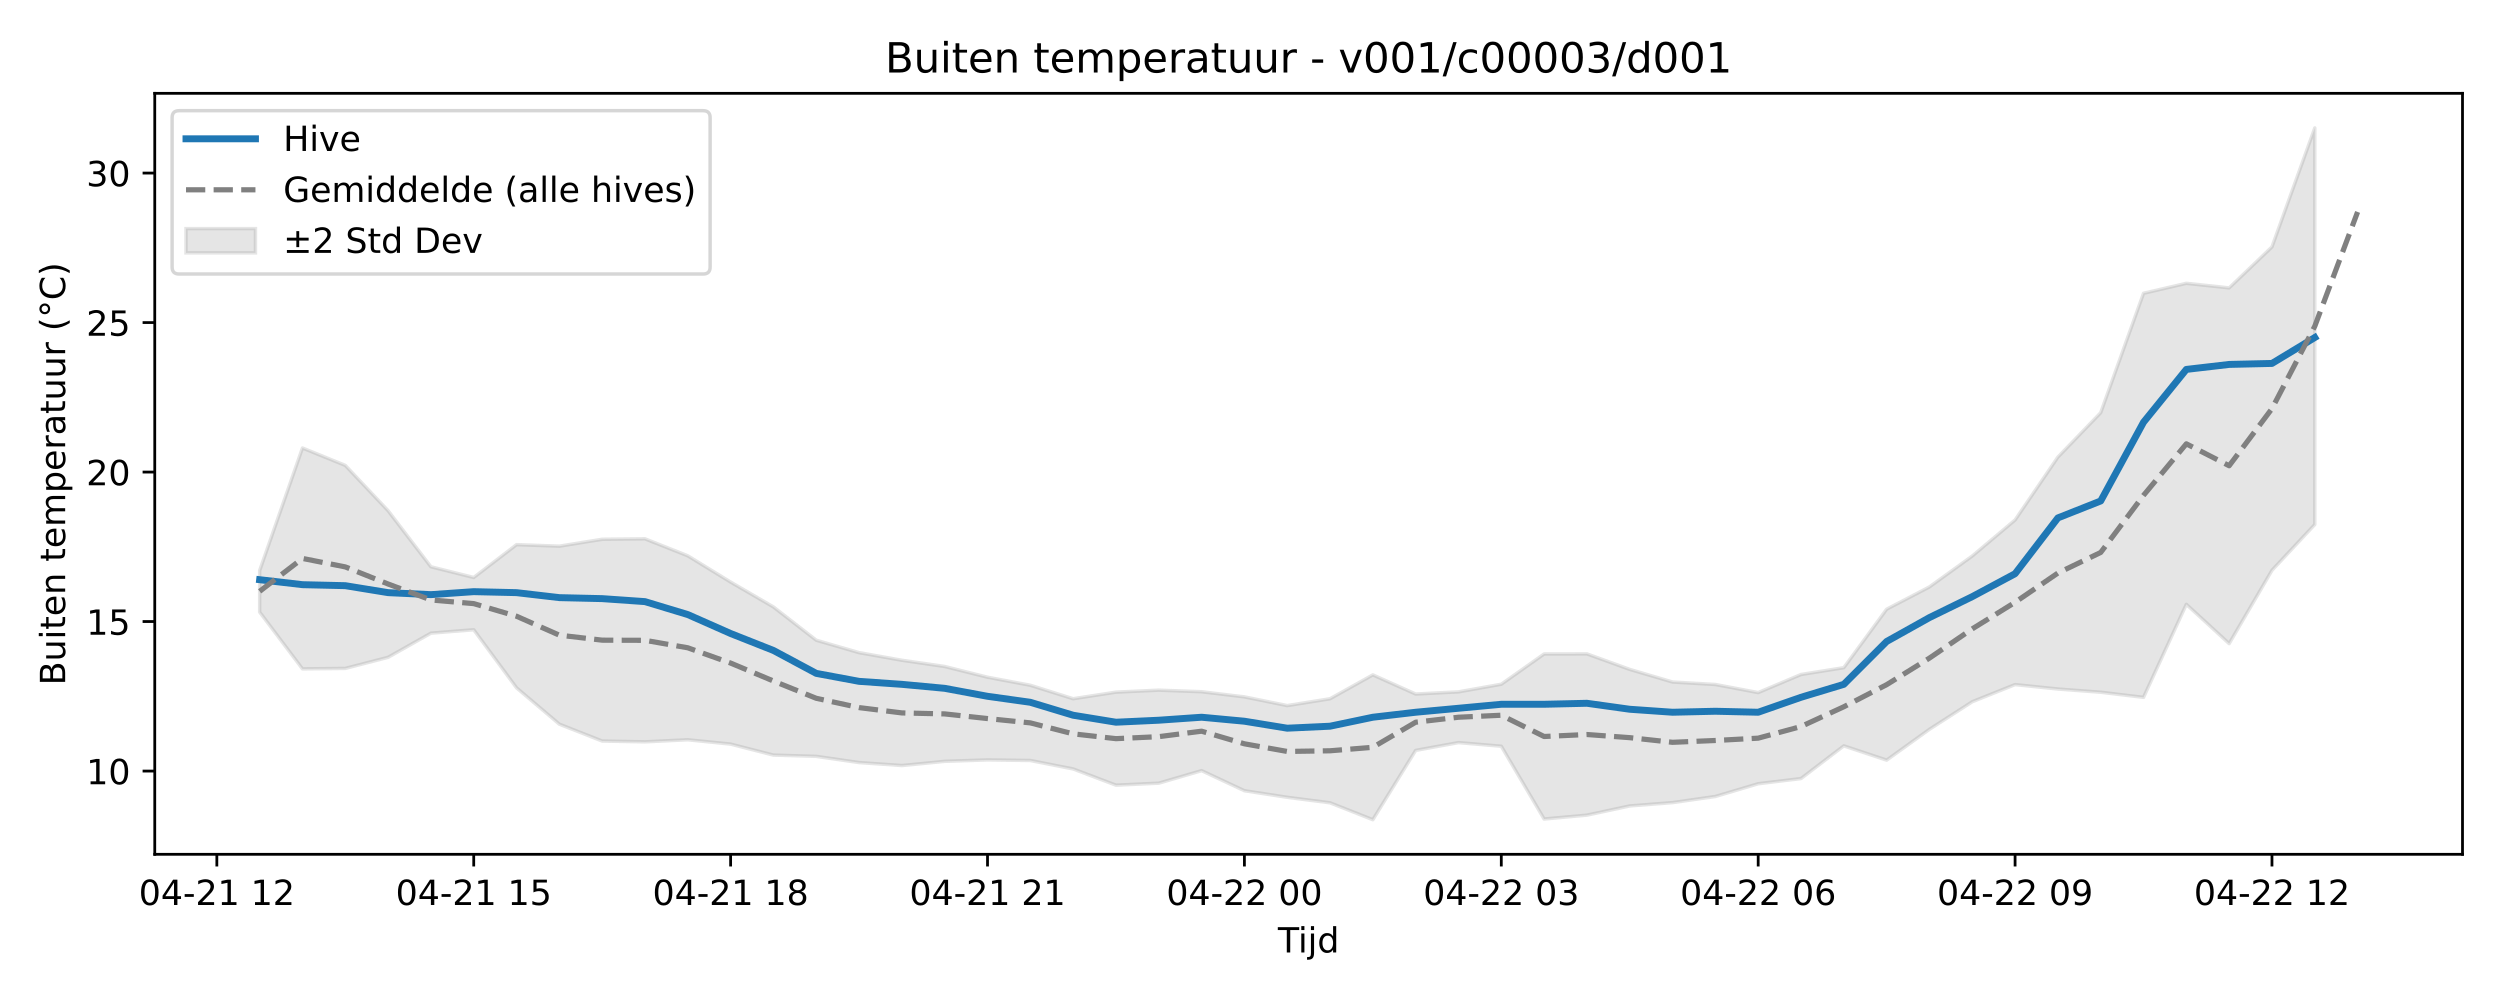
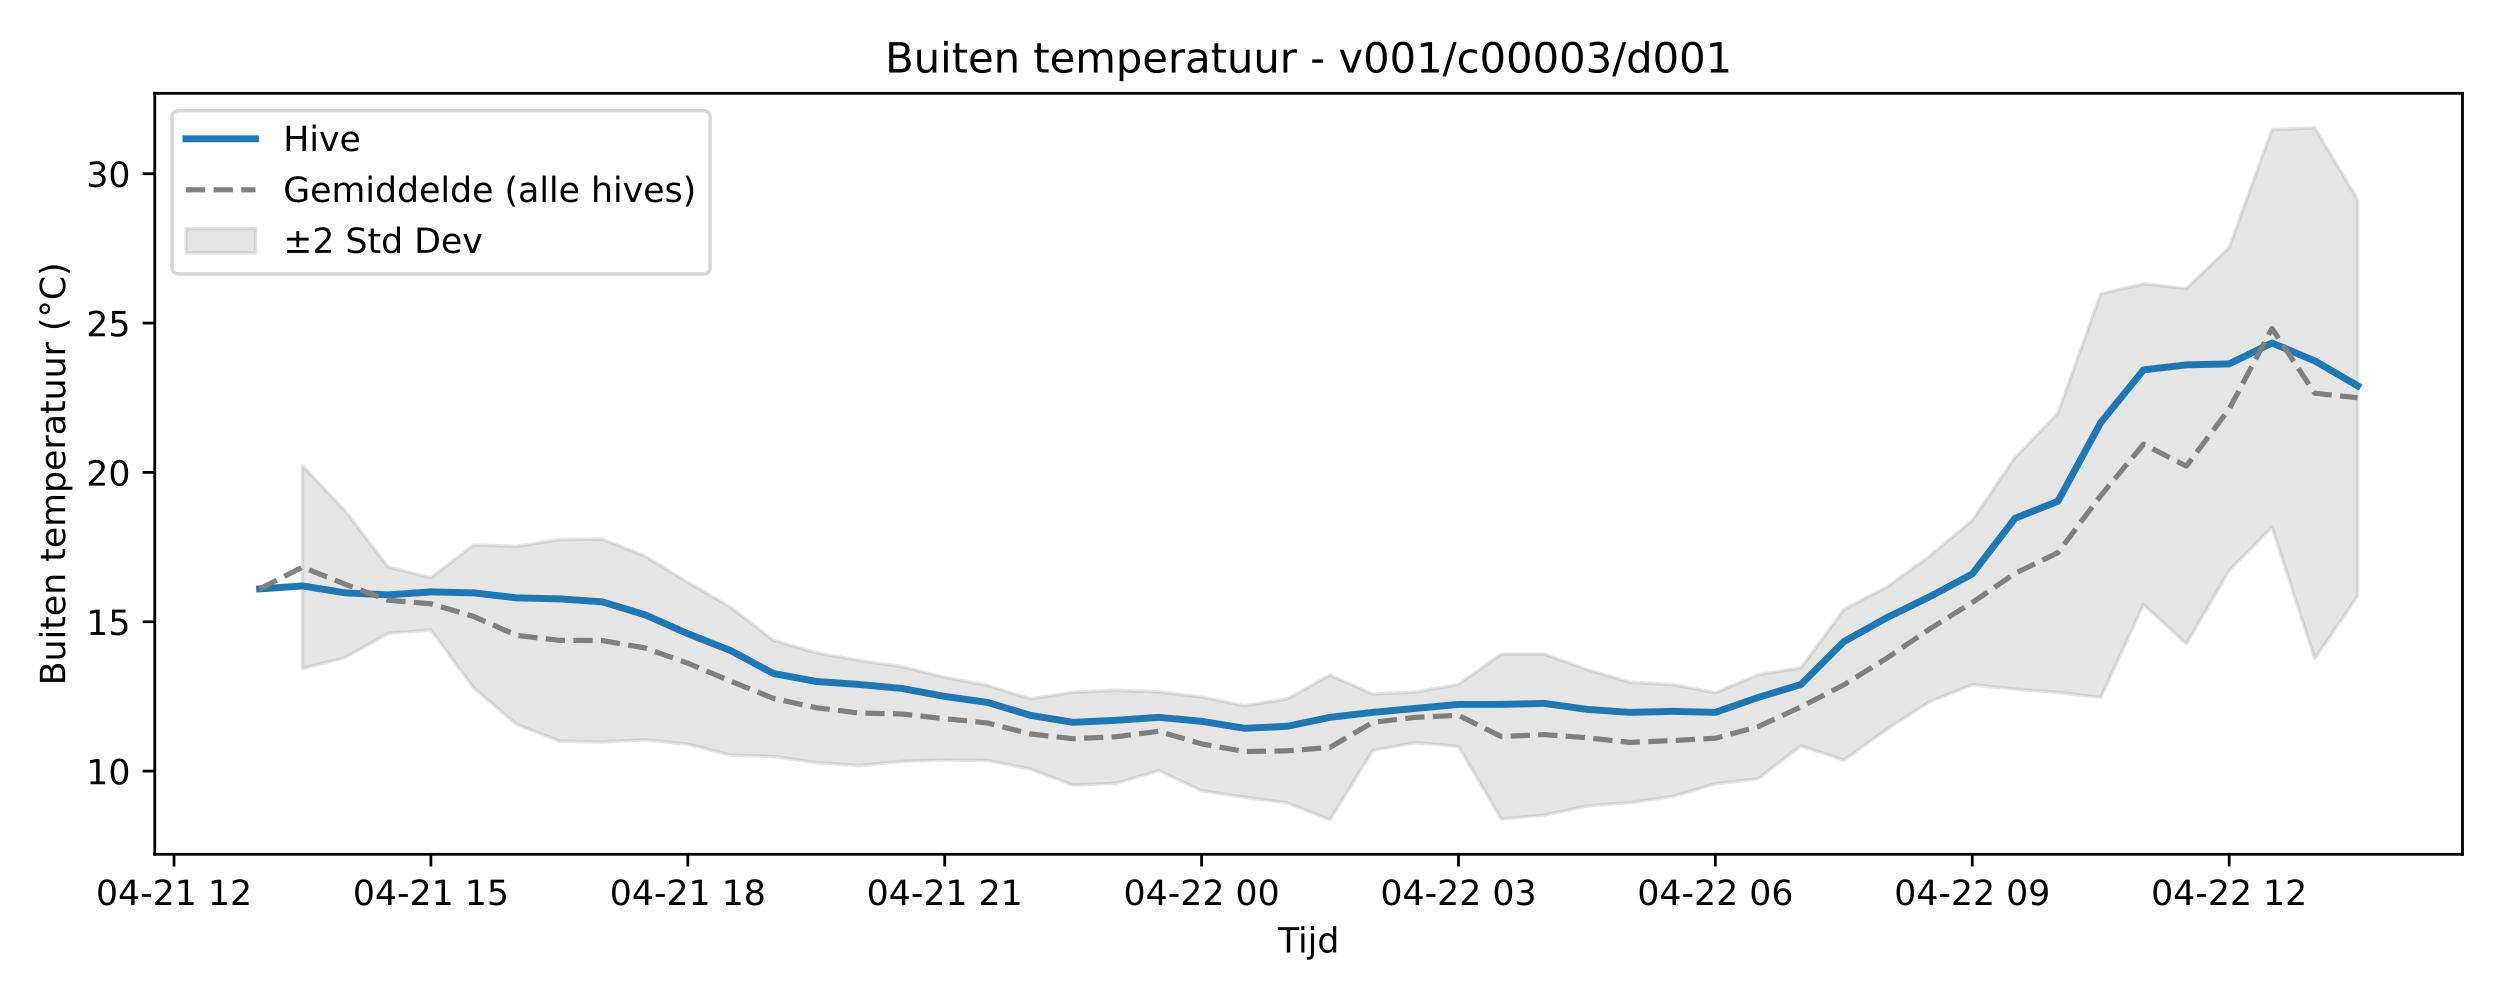
<svg xmlns="http://www.w3.org/2000/svg" xmlns:xlink="http://www.w3.org/1999/xlink" width="720pt" height="288pt" viewBox="0 0 720 288" version="1.1">
  <defs>
    <style type="text/css">*{stroke-linejoin: round; stroke-linecap: butt}</style>
  </defs>
  <g id="figure_1">
    <g id="patch_1">
      <path d="M 0 288  L 720 288  L 720 0  L 0 0  z " style="fill: #ffffff" />
    </g>
    <g id="axes_1">
      <g id="patch_2">
        <path d="M 44.57 246.04  L 709.2 246.04  L 709.2 26.88  L 44.57 26.88  z " style="fill: #ffffff" />
      </g>
      <g id="FillBetweenPolyCollection_1">
        <defs>
-           <path id="m3513bc5be8" d="M 74.78 -123.674  L 74.78 -111.724  L 87.111 -95.362  L 99.442 -95.493  L 111.773 -98.693  L 124.104 -105.651  L 136.434 -106.63  L 148.765 -89.902  L 161.096 -79.433  L 173.427 -74.576  L 185.758 -74.349  L 198.088 -74.944  L 210.419 -73.698  L 222.75 -70.531  L 235.081 -70.165  L 247.412 -68.383  L 259.742 -67.522  L 272.073 -68.733  L 284.404 -69.146  L 296.735 -68.975  L 309.066 -66.541  L 321.396 -61.871  L 333.727 -62.445  L 346.058 -66.054  L 358.389 -60.268  L 370.72 -58.376  L 383.05 -56.79  L 395.381 -51.922  L 407.712 -71.884  L 420.043 -74.131  L 432.374 -73.081  L 444.704 -52.12  L 457.035 -53.241  L 469.366 -55.891  L 481.697 -56.849  L 494.028 -58.612  L 506.358 -62.282  L 518.689 -63.774  L 531.02 -73.191  L 543.351 -69.08  L 555.682 -77.959  L 568.012 -85.902  L 580.343 -90.835  L 592.674 -89.56  L 605.005 -88.635  L 617.336 -87.161  L 629.666 -113.949  L 641.997 -102.64  L 654.328 -123.746  L 666.659 -136.938  L 666.659 -251.158  L 666.659 -251.158  L 654.328 -216.894  L 641.997 -205.088  L 629.666 -206.408  L 617.336 -203.537  L 605.005 -169.151  L 592.674 -156.362  L 580.343 -138.247  L 568.012 -127.872  L 555.682 -118.976  L 543.351 -112.547  L 531.02 -95.712  L 518.689 -93.743  L 506.358 -88.538  L 494.028 -90.868  L 481.697 -91.579  L 469.366 -95.217  L 457.035 -99.684  L 444.704 -99.657  L 432.374 -90.942  L 420.043 -88.744  L 407.712 -88.121  L 395.381 -93.636  L 383.05 -86.759  L 370.72 -84.79  L 358.389 -87.299  L 346.058 -88.785  L 333.727 -89.236  L 321.396 -88.662  L 309.066 -86.767  L 296.735 -90.647  L 284.404 -92.963  L 272.073 -96.056  L 259.742 -97.841  L 247.412 -100.041  L 235.081 -103.618  L 222.75 -113.202  L 210.419 -120.367  L 198.088 -127.923  L 185.758 -132.824  L 173.427 -132.693  L 161.096 -130.706  L 148.765 -131.144  L 136.434 -121.687  L 124.104 -124.771  L 111.773 -140.914  L 99.442 -153.969  L 87.111 -158.979  L 74.78 -123.674  z " style="stroke: #808080; stroke-opacity: 0.2" />
+           <path id="mc166142b3b" d="M 87.111 -153.865  L 87.111 -95.449  L 99.442 -98.646  L 111.773 -105.596  L 124.104 -106.574  L 136.434 -89.864  L 148.765 -79.405  L 161.096 -74.553  L 173.427 -74.326  L 185.758 -74.921  L 198.088 -73.676  L 210.419 -70.512  L 222.75 -70.146  L 235.081 -68.366  L 247.412 -67.506  L 259.742 -68.716  L 272.073 -69.129  L 284.404 -68.957  L 296.735 -66.526  L 309.066 -61.861  L 321.396 -62.435  L 333.727 -66.039  L 346.058 -60.259  L 358.389 -58.369  L 370.72 -56.785  L 383.05 -51.922  L 395.381 -71.864  L 407.712 -74.108  L 420.043 -73.06  L 432.374 -52.12  L 444.704 -53.24  L 457.035 -55.887  L 469.366 -56.844  L 481.697 -58.605  L 494.028 -62.271  L 506.358 -63.762  L 518.689 -73.17  L 531.02 -69.063  L 543.351 -77.933  L 555.682 -85.868  L 568.012 -90.796  L 580.343 -89.522  L 592.674 -88.597  L 605.005 -87.126  L 617.336 -113.886  L 629.666 -102.588  L 641.997 -123.673  L 654.328 -136.186  L 666.659 -98.321  L 678.99 -116.364  L 678.99 -230.535  L 678.99 -230.535  L 666.659 -251.158  L 654.328 -250.664  L 641.997 -216.726  L 629.666 -204.932  L 617.336 -206.251  L 605.005 -203.382  L 592.674 -169.031  L 580.343 -156.255  L 568.012 -138.159  L 555.682 -127.795  L 543.351 -118.908  L 531.02 -112.485  L 518.689 -95.667  L 506.358 -93.7  L 494.028 -88.501  L 481.697 -90.829  L 469.366 -91.539  L 457.035 -95.172  L 444.704 -99.635  L 432.374 -99.608  L 420.043 -90.902  L 407.712 -88.707  L 395.381 -88.084  L 383.05 -93.594  L 370.72 -86.723  L 358.389 -84.757  L 346.058 -87.263  L 333.727 -88.747  L 321.396 -89.198  L 309.066 -88.624  L 296.735 -86.731  L 284.404 -90.608  L 272.073 -92.922  L 259.742 -96.011  L 247.412 -97.794  L 235.081 -99.992  L 222.75 -103.565  L 210.419 -113.139  L 198.088 -120.298  L 185.758 -127.846  L 173.427 -132.742  L 161.096 -132.61  L 148.765 -130.625  L 136.434 -131.063  L 124.104 -121.616  L 111.773 -124.697  L 99.442 -140.823  L 87.111 -153.865  z " style="stroke: #808080; stroke-opacity: 0.2" />
        </defs>
-         <g clip-path="url(#p25d40f81e2)">
-           <use xlink:href="#m3513bc5be8" x="0" y="288" style="fill: #808080; fill-opacity: 0.2; stroke: #808080; stroke-opacity: 0.2" />
+         <g clip-path="url(#pdbf63965cf)">
+           <use xlink:href="#mc166142b3b" x="0" y="288" style="fill: #808080; fill-opacity: 0.2; stroke: #808080; stroke-opacity: 0.2" />
        </g>
      </g>
      <g id="matplotlib.axis_1">
        <g id="xtick_1">
          <g id="line2d_1">
            <defs>
-               <path id="mfbfd42d6e1" d="M 0 0  L 0 3.5  " style="stroke: #000000; stroke-width: 0.8" />
-             </defs>
-             <g>
-               <use xlink:href="#mfbfd42d6e1" x="62.45" y="246.04" style="stroke: #000000; stroke-width: 0.8" />
+               <path id="m41554e367f" d="M 0 0  L 0 3.5  " style="stroke: #000000; stroke-width: 0.8" />
+             </defs>
+             <g>
+               <use xlink:href="#m41554e367f" x="50.119" y="246.04" style="stroke: #000000; stroke-width: 0.8" />
            </g>
          </g>
          <g id="text_1">
-             <g transform="translate(39.96919 260.6384) scale(0.1 -0.1)">
+             <g transform="translate(27.63839 260.6384) scale(0.1 -0.1)">
              <defs>
                <path id="DejaVuSans-30" d="M 2034 4250  Q 1547 4250 1301 3770  Q 1056 3291 1056 2328  Q 1056 1369 1301 889  Q 1547 409 2034 409  Q 2525 409 2770 889  Q 3016 1369 3016 2328  Q 3016 3291 2770 3770  Q 2525 4250 2034 4250  z M 2034 4750  Q 2819 4750 3233 4129  Q 3647 3509 3647 2328  Q 3647 1150 3233 529  Q 2819 -91 2034 -91  Q 1250 -91 836 529  Q 422 1150 422 2328  Q 422 3509 836 4129  Q 1250 4750 2034 4750  z " transform="scale(0.015625)" />
                <path id="DejaVuSans-34" d="M 2419 4116  L 825 1625  L 2419 1625  L 2419 4116  z M 2253 4666  L 3047 4666  L 3047 1625  L 3713 1625  L 3713 1100  L 3047 1100  L 3047 0  L 2419 0  L 2419 1100  L 313 1100  L 313 1709  L 2253 4666  z " transform="scale(0.015625)" />
                <path id="DejaVuSans-2d" d="M 313 2009  L 1997 2009  L 1997 1497  L 313 1497  L 313 2009  z " transform="scale(0.015625)" />
                <path id="DejaVuSans-32" d="M 1228 531  L 3431 531  L 3431 0  L 469 0  L 469 531  Q 828 903 1448 1529  Q 2069 2156 2228 2338  Q 2531 2678 2651 2914  Q 2772 3150 2772 3378  Q 2772 3750 2511 3984  Q 2250 4219 1831 4219  Q 1534 4219 1204 4116  Q 875 4013 500 3803  L 500 4441  Q 881 4594 1212 4672  Q 1544 4750 1819 4750  Q 2544 4750 2975 4387  Q 3406 4025 3406 3419  Q 3406 3131 3298 2873  Q 3191 2616 2906 2266  Q 2828 2175 2409 1742  Q 1991 1309 1228 531  z " transform="scale(0.015625)" />
                <path id="DejaVuSans-31" d="M 794 531  L 1825 531  L 1825 4091  L 703 3866  L 703 4441  L 1819 4666  L 2450 4666  L 2450 531  L 3481 531  L 3481 0  L 794 0  L 794 531  z " transform="scale(0.015625)" />
                <path id="DejaVuSans-20" transform="scale(0.015625)" />
              </defs>
              <use xlink:href="#DejaVuSans-30" />
              <use xlink:href="#DejaVuSans-34" transform="translate(63.62305 0)" />
              <use xlink:href="#DejaVuSans-2d" transform="translate(127.2461 0)" />
              <use xlink:href="#DejaVuSans-32" transform="translate(163.3301 0)" />
              <use xlink:href="#DejaVuSans-31" transform="translate(226.9531 0)" />
              <use xlink:href="#DejaVuSans-20" transform="translate(290.5762 0)" />
              <use xlink:href="#DejaVuSans-31" transform="translate(322.3633 0)" />
              <use xlink:href="#DejaVuSans-32" transform="translate(385.9863 0)" />
            </g>
          </g>
        </g>
        <g id="xtick_2">
          <g id="line2d_2">
            <g>
-               <use xlink:href="#mfbfd42d6e1" x="136.434" y="246.04" style="stroke: #000000; stroke-width: 0.8" />
+               <use xlink:href="#m41554e367f" x="124.104" y="246.04" style="stroke: #000000; stroke-width: 0.8" />
            </g>
          </g>
          <g id="text_2">
-             <g transform="translate(113.954 260.6384) scale(0.1 -0.1)">
+             <g transform="translate(101.6232 260.6384) scale(0.1 -0.1)">
              <defs>
                <path id="DejaVuSans-35" d="M 691 4666  L 3169 4666  L 3169 4134  L 1269 4134  L 1269 2991  Q 1406 3038 1543 3061  Q 1681 3084 1819 3084  Q 2600 3084 3056 2656  Q 3513 2228 3513 1497  Q 3513 744 3044 326  Q 2575 -91 1722 -91  Q 1428 -91 1123 -41  Q 819 9 494 109  L 494 744  Q 775 591 1075 516  Q 1375 441 1709 441  Q 2250 441 2565 725  Q 2881 1009 2881 1497  Q 2881 1984 2565 2268  Q 2250 2553 1709 2553  Q 1456 2553 1204 2497  Q 953 2441 691 2322  L 691 4666  z " transform="scale(0.015625)" />
              </defs>
              <use xlink:href="#DejaVuSans-30" />
              <use xlink:href="#DejaVuSans-34" transform="translate(63.62305 0)" />
              <use xlink:href="#DejaVuSans-2d" transform="translate(127.2461 0)" />
              <use xlink:href="#DejaVuSans-32" transform="translate(163.3301 0)" />
              <use xlink:href="#DejaVuSans-31" transform="translate(226.9531 0)" />
              <use xlink:href="#DejaVuSans-20" transform="translate(290.5762 0)" />
              <use xlink:href="#DejaVuSans-31" transform="translate(322.3633 0)" />
              <use xlink:href="#DejaVuSans-35" transform="translate(385.9863 0)" />
            </g>
          </g>
        </g>
        <g id="xtick_3">
          <g id="line2d_3">
            <g>
-               <use xlink:href="#mfbfd42d6e1" x="210.419" y="246.04" style="stroke: #000000; stroke-width: 0.8" />
+               <use xlink:href="#m41554e367f" x="198.088" y="246.04" style="stroke: #000000; stroke-width: 0.8" />
            </g>
          </g>
          <g id="text_3">
-             <g transform="translate(187.9388 260.6384) scale(0.1 -0.1)">
+             <g transform="translate(175.608 260.6384) scale(0.1 -0.1)">
              <defs>
                <path id="DejaVuSans-38" d="M 2034 2216  Q 1584 2216 1326 1975  Q 1069 1734 1069 1313  Q 1069 891 1326 650  Q 1584 409 2034 409  Q 2484 409 2743 651  Q 3003 894 3003 1313  Q 3003 1734 2745 1975  Q 2488 2216 2034 2216  z M 1403 2484  Q 997 2584 770 2862  Q 544 3141 544 3541  Q 544 4100 942 4425  Q 1341 4750 2034 4750  Q 2731 4750 3128 4425  Q 3525 4100 3525 3541  Q 3525 3141 3298 2862  Q 3072 2584 2669 2484  Q 3125 2378 3379 2068  Q 3634 1759 3634 1313  Q 3634 634 3220 271  Q 2806 -91 2034 -91  Q 1263 -91 848 271  Q 434 634 434 1313  Q 434 1759 690 2068  Q 947 2378 1403 2484  z M 1172 3481  Q 1172 3119 1398 2916  Q 1625 2713 2034 2713  Q 2441 2713 2670 2916  Q 2900 3119 2900 3481  Q 2900 3844 2670 4047  Q 2441 4250 2034 4250  Q 1625 4250 1398 4047  Q 1172 3844 1172 3481  z " transform="scale(0.015625)" />
              </defs>
              <use xlink:href="#DejaVuSans-30" />
              <use xlink:href="#DejaVuSans-34" transform="translate(63.62305 0)" />
              <use xlink:href="#DejaVuSans-2d" transform="translate(127.2461 0)" />
              <use xlink:href="#DejaVuSans-32" transform="translate(163.3301 0)" />
              <use xlink:href="#DejaVuSans-31" transform="translate(226.9531 0)" />
              <use xlink:href="#DejaVuSans-20" transform="translate(290.5762 0)" />
              <use xlink:href="#DejaVuSans-31" transform="translate(322.3633 0)" />
              <use xlink:href="#DejaVuSans-38" transform="translate(385.9863 0)" />
            </g>
          </g>
        </g>
        <g id="xtick_4">
          <g id="line2d_4">
            <g>
-               <use xlink:href="#mfbfd42d6e1" x="284.404" y="246.04" style="stroke: #000000; stroke-width: 0.8" />
+               <use xlink:href="#m41554e367f" x="272.073" y="246.04" style="stroke: #000000; stroke-width: 0.8" />
            </g>
          </g>
          <g id="text_4">
-             <g transform="translate(261.9235 260.6384) scale(0.1 -0.1)">
+             <g transform="translate(249.5927 260.6384) scale(0.1 -0.1)">
              <use xlink:href="#DejaVuSans-30" />
              <use xlink:href="#DejaVuSans-34" transform="translate(63.62305 0)" />
              <use xlink:href="#DejaVuSans-2d" transform="translate(127.2461 0)" />
              <use xlink:href="#DejaVuSans-32" transform="translate(163.3301 0)" />
              <use xlink:href="#DejaVuSans-31" transform="translate(226.9531 0)" />
              <use xlink:href="#DejaVuSans-20" transform="translate(290.5762 0)" />
              <use xlink:href="#DejaVuSans-32" transform="translate(322.3633 0)" />
              <use xlink:href="#DejaVuSans-31" transform="translate(385.9863 0)" />
            </g>
          </g>
        </g>
        <g id="xtick_5">
          <g id="line2d_5">
            <g>
-               <use xlink:href="#mfbfd42d6e1" x="358.389" y="246.04" style="stroke: #000000; stroke-width: 0.8" />
+               <use xlink:href="#m41554e367f" x="346.058" y="246.04" style="stroke: #000000; stroke-width: 0.8" />
            </g>
          </g>
          <g id="text_5">
-             <g transform="translate(335.9083 260.6384) scale(0.1 -0.1)">
+             <g transform="translate(323.5775 260.6384) scale(0.1 -0.1)">
              <use xlink:href="#DejaVuSans-30" />
              <use xlink:href="#DejaVuSans-34" transform="translate(63.62305 0)" />
              <use xlink:href="#DejaVuSans-2d" transform="translate(127.2461 0)" />
              <use xlink:href="#DejaVuSans-32" transform="translate(163.3301 0)" />
              <use xlink:href="#DejaVuSans-32" transform="translate(226.9531 0)" />
              <use xlink:href="#DejaVuSans-20" transform="translate(290.5762 0)" />
              <use xlink:href="#DejaVuSans-30" transform="translate(322.3633 0)" />
              <use xlink:href="#DejaVuSans-30" transform="translate(385.9863 0)" />
            </g>
          </g>
        </g>
        <g id="xtick_6">
          <g id="line2d_6">
            <g>
-               <use xlink:href="#mfbfd42d6e1" x="432.374" y="246.04" style="stroke: #000000; stroke-width: 0.8" />
+               <use xlink:href="#m41554e367f" x="420.043" y="246.04" style="stroke: #000000; stroke-width: 0.8" />
            </g>
          </g>
          <g id="text_6">
-             <g transform="translate(409.8931 260.6384) scale(0.1 -0.1)">
+             <g transform="translate(397.5623 260.6384) scale(0.1 -0.1)">
              <defs>
                <path id="DejaVuSans-33" d="M 2597 2516  Q 3050 2419 3304 2112  Q 3559 1806 3559 1356  Q 3559 666 3084 287  Q 2609 -91 1734 -91  Q 1441 -91 1130 -33  Q 819 25 488 141  L 488 750  Q 750 597 1062 519  Q 1375 441 1716 441  Q 2309 441 2620 675  Q 2931 909 2931 1356  Q 2931 1769 2642 2001  Q 2353 2234 1838 2234  L 1294 2234  L 1294 2753  L 1863 2753  Q 2328 2753 2575 2939  Q 2822 3125 2822 3475  Q 2822 3834 2567 4026  Q 2313 4219 1838 4219  Q 1578 4219 1281 4162  Q 984 4106 628 3988  L 628 4550  Q 988 4650 1302 4700  Q 1616 4750 1894 4750  Q 2613 4750 3031 4423  Q 3450 4097 3450 3541  Q 3450 3153 3228 2886  Q 3006 2619 2597 2516  z " transform="scale(0.015625)" />
              </defs>
              <use xlink:href="#DejaVuSans-30" />
              <use xlink:href="#DejaVuSans-34" transform="translate(63.62305 0)" />
              <use xlink:href="#DejaVuSans-2d" transform="translate(127.2461 0)" />
              <use xlink:href="#DejaVuSans-32" transform="translate(163.3301 0)" />
              <use xlink:href="#DejaVuSans-32" transform="translate(226.9531 0)" />
              <use xlink:href="#DejaVuSans-20" transform="translate(290.5762 0)" />
              <use xlink:href="#DejaVuSans-30" transform="translate(322.3633 0)" />
              <use xlink:href="#DejaVuSans-33" transform="translate(385.9863 0)" />
            </g>
          </g>
        </g>
        <g id="xtick_7">
          <g id="line2d_7">
            <g>
-               <use xlink:href="#mfbfd42d6e1" x="506.358" y="246.04" style="stroke: #000000; stroke-width: 0.8" />
+               <use xlink:href="#m41554e367f" x="494.028" y="246.04" style="stroke: #000000; stroke-width: 0.8" />
            </g>
          </g>
          <g id="text_7">
-             <g transform="translate(483.8779 260.6384) scale(0.1 -0.1)">
+             <g transform="translate(471.5471 260.6384) scale(0.1 -0.1)">
              <defs>
                <path id="DejaVuSans-36" d="M 2113 2584  Q 1688 2584 1439 2293  Q 1191 2003 1191 1497  Q 1191 994 1439 701  Q 1688 409 2113 409  Q 2538 409 2786 701  Q 3034 994 3034 1497  Q 3034 2003 2786 2293  Q 2538 2584 2113 2584  z M 3366 4563  L 3366 3988  Q 3128 4100 2886 4159  Q 2644 4219 2406 4219  Q 1781 4219 1451 3797  Q 1122 3375 1075 2522  Q 1259 2794 1537 2939  Q 1816 3084 2150 3084  Q 2853 3084 3261 2657  Q 3669 2231 3669 1497  Q 3669 778 3244 343  Q 2819 -91 2113 -91  Q 1303 -91 875 529  Q 447 1150 447 2328  Q 447 3434 972 4092  Q 1497 4750 2381 4750  Q 2619 4750 2861 4703  Q 3103 4656 3366 4563  z " transform="scale(0.015625)" />
              </defs>
              <use xlink:href="#DejaVuSans-30" />
              <use xlink:href="#DejaVuSans-34" transform="translate(63.62305 0)" />
              <use xlink:href="#DejaVuSans-2d" transform="translate(127.2461 0)" />
              <use xlink:href="#DejaVuSans-32" transform="translate(163.3301 0)" />
              <use xlink:href="#DejaVuSans-32" transform="translate(226.9531 0)" />
              <use xlink:href="#DejaVuSans-20" transform="translate(290.5762 0)" />
              <use xlink:href="#DejaVuSans-30" transform="translate(322.3633 0)" />
              <use xlink:href="#DejaVuSans-36" transform="translate(385.9863 0)" />
            </g>
          </g>
        </g>
        <g id="xtick_8">
          <g id="line2d_8">
            <g>
-               <use xlink:href="#mfbfd42d6e1" x="580.343" y="246.04" style="stroke: #000000; stroke-width: 0.8" />
+               <use xlink:href="#m41554e367f" x="568.012" y="246.04" style="stroke: #000000; stroke-width: 0.8" />
            </g>
          </g>
          <g id="text_8">
-             <g transform="translate(557.8627 260.6384) scale(0.1 -0.1)">
+             <g transform="translate(545.5319 260.6384) scale(0.1 -0.1)">
              <defs>
                <path id="DejaVuSans-39" d="M 703 97  L 703 672  Q 941 559 1184 500  Q 1428 441 1663 441  Q 2288 441 2617 861  Q 2947 1281 2994 2138  Q 2813 1869 2534 1725  Q 2256 1581 1919 1581  Q 1219 1581 811 2004  Q 403 2428 403 3163  Q 403 3881 828 4315  Q 1253 4750 1959 4750  Q 2769 4750 3195 4129  Q 3622 3509 3622 2328  Q 3622 1225 3098 567  Q 2575 -91 1691 -91  Q 1453 -91 1209 -44  Q 966 3 703 97  z M 1959 2075  Q 2384 2075 2632 2365  Q 2881 2656 2881 3163  Q 2881 3666 2632 3958  Q 2384 4250 1959 4250  Q 1534 4250 1286 3958  Q 1038 3666 1038 3163  Q 1038 2656 1286 2365  Q 1534 2075 1959 2075  z " transform="scale(0.015625)" />
              </defs>
              <use xlink:href="#DejaVuSans-30" />
              <use xlink:href="#DejaVuSans-34" transform="translate(63.62305 0)" />
              <use xlink:href="#DejaVuSans-2d" transform="translate(127.2461 0)" />
              <use xlink:href="#DejaVuSans-32" transform="translate(163.3301 0)" />
              <use xlink:href="#DejaVuSans-32" transform="translate(226.9531 0)" />
              <use xlink:href="#DejaVuSans-20" transform="translate(290.5762 0)" />
              <use xlink:href="#DejaVuSans-30" transform="translate(322.3633 0)" />
              <use xlink:href="#DejaVuSans-39" transform="translate(385.9863 0)" />
            </g>
          </g>
        </g>
        <g id="xtick_9">
          <g id="line2d_9">
            <g>
-               <use xlink:href="#mfbfd42d6e1" x="654.328" y="246.04" style="stroke: #000000; stroke-width: 0.8" />
+               <use xlink:href="#m41554e367f" x="641.997" y="246.04" style="stroke: #000000; stroke-width: 0.8" />
            </g>
          </g>
          <g id="text_9">
-             <g transform="translate(631.8475 260.6384) scale(0.1 -0.1)">
+             <g transform="translate(619.5167 260.6384) scale(0.1 -0.1)">
              <use xlink:href="#DejaVuSans-30" />
              <use xlink:href="#DejaVuSans-34" transform="translate(63.62305 0)" />
              <use xlink:href="#DejaVuSans-2d" transform="translate(127.2461 0)" />
              <use xlink:href="#DejaVuSans-32" transform="translate(163.3301 0)" />
              <use xlink:href="#DejaVuSans-32" transform="translate(226.9531 0)" />
              <use xlink:href="#DejaVuSans-20" transform="translate(290.5762 0)" />
              <use xlink:href="#DejaVuSans-31" transform="translate(322.3633 0)" />
              <use xlink:href="#DejaVuSans-32" transform="translate(385.9863 0)" />
            </g>
          </g>
        </g>
        <g id="text_10">
          <g transform="translate(368.035 274.3166) scale(0.1 -0.1)">
            <defs>
              <path id="DejaVuSans-54" d="M -19 4666  L 3928 4666  L 3928 4134  L 2272 4134  L 2272 0  L 1638 0  L 1638 4134  L -19 4134  L -19 4666  z " transform="scale(0.015625)" />
              <path id="DejaVuSans-69" d="M 603 3500  L 1178 3500  L 1178 0  L 603 0  L 603 3500  z M 603 4863  L 1178 4863  L 1178 4134  L 603 4134  L 603 4863  z " transform="scale(0.015625)" />
              <path id="DejaVuSans-6a" d="M 603 3500  L 1178 3500  L 1178 -63  Q 1178 -731 923 -1031  Q 669 -1331 103 -1331  L -116 -1331  L -116 -844  L 38 -844  Q 366 -844 484 -692  Q 603 -541 603 -63  L 603 3500  z M 603 4863  L 1178 4863  L 1178 4134  L 603 4134  L 603 4863  z " transform="scale(0.015625)" />
              <path id="DejaVuSans-64" d="M 2906 2969  L 2906 4863  L 3481 4863  L 3481 0  L 2906 0  L 2906 525  Q 2725 213 2448 61  Q 2172 -91 1784 -91  Q 1150 -91 751 415  Q 353 922 353 1747  Q 353 2572 751 3078  Q 1150 3584 1784 3584  Q 2172 3584 2448 3432  Q 2725 3281 2906 2969  z M 947 1747  Q 947 1113 1208 752  Q 1469 391 1925 391  Q 2381 391 2643 752  Q 2906 1113 2906 1747  Q 2906 2381 2643 2742  Q 2381 3103 1925 3103  Q 1469 3103 1208 2742  Q 947 2381 947 1747  z " transform="scale(0.015625)" />
            </defs>
            <use xlink:href="#DejaVuSans-54" />
            <use xlink:href="#DejaVuSans-69" transform="translate(57.95898 0)" />
            <use xlink:href="#DejaVuSans-6a" transform="translate(85.74219 0)" />
            <use xlink:href="#DejaVuSans-64" transform="translate(113.5254 0)" />
          </g>
        </g>
      </g>
      <g id="matplotlib.axis_2">
        <g id="ytick_1">
          <g id="line2d_10">
            <defs>
-               <path id="mcb9aa724af" d="M 0 0  L -3.5 0  " style="stroke: #000000; stroke-width: 0.8" />
-             </defs>
-             <g>
-               <use xlink:href="#mcb9aa724af" x="44.57" y="222.062" style="stroke: #000000; stroke-width: 0.8" />
+               <path id="m62c039fd11" d="M 0 0  L -3.5 0  " style="stroke: #000000; stroke-width: 0.8" />
+             </defs>
+             <g>
+               <use xlink:href="#m62c039fd11" x="44.57" y="222.076" style="stroke: #000000; stroke-width: 0.8" />
            </g>
          </g>
          <g id="text_11">
-             <g transform="translate(24.845 225.8611) scale(0.1 -0.1)">
+             <g transform="translate(24.845 225.8754) scale(0.1 -0.1)">
              <use xlink:href="#DejaVuSans-31" />
              <use xlink:href="#DejaVuSans-30" transform="translate(63.62305 0)" />
            </g>
          </g>
        </g>
        <g id="ytick_2">
          <g id="line2d_11">
            <g>
-               <use xlink:href="#mcb9aa724af" x="44.57" y="179.008" style="stroke: #000000; stroke-width: 0.8" />
+               <use xlink:href="#m62c039fd11" x="44.57" y="179.066" style="stroke: #000000; stroke-width: 0.8" />
            </g>
          </g>
          <g id="text_12">
-             <g transform="translate(24.845 182.807) scale(0.1 -0.1)">
+             <g transform="translate(24.845 182.8652) scale(0.1 -0.1)">
              <use xlink:href="#DejaVuSans-31" />
              <use xlink:href="#DejaVuSans-35" transform="translate(63.62305 0)" />
            </g>
          </g>
        </g>
        <g id="ytick_3">
          <g id="line2d_12">
            <g>
-               <use xlink:href="#mcb9aa724af" x="44.57" y="135.954" style="stroke: #000000; stroke-width: 0.8" />
+               <use xlink:href="#m62c039fd11" x="44.57" y="136.056" style="stroke: #000000; stroke-width: 0.8" />
            </g>
          </g>
          <g id="text_13">
-             <g transform="translate(24.845 139.7528) scale(0.1 -0.1)">
+             <g transform="translate(24.845 139.8549) scale(0.1 -0.1)">
              <use xlink:href="#DejaVuSans-32" />
              <use xlink:href="#DejaVuSans-30" transform="translate(63.62305 0)" />
            </g>
          </g>
        </g>
        <g id="ytick_4">
          <g id="line2d_13">
            <g>
-               <use xlink:href="#mcb9aa724af" x="44.57" y="92.899" style="stroke: #000000; stroke-width: 0.8" />
+               <use xlink:href="#m62c039fd11" x="44.57" y="93.045" style="stroke: #000000; stroke-width: 0.8" />
            </g>
          </g>
          <g id="text_14">
-             <g transform="translate(24.845 96.69868) scale(0.1 -0.1)">
+             <g transform="translate(24.845 96.8447) scale(0.1 -0.1)">
              <use xlink:href="#DejaVuSans-32" />
              <use xlink:href="#DejaVuSans-35" transform="translate(63.62305 0)" />
            </g>
          </g>
        </g>
        <g id="ytick_5">
          <g id="line2d_14">
            <g>
-               <use xlink:href="#mcb9aa724af" x="44.57" y="49.845" style="stroke: #000000; stroke-width: 0.8" />
+               <use xlink:href="#m62c039fd11" x="44.57" y="50.035" style="stroke: #000000; stroke-width: 0.8" />
            </g>
          </g>
          <g id="text_15">
-             <g transform="translate(24.845 53.64454) scale(0.1 -0.1)">
+             <g transform="translate(24.845 53.83447) scale(0.1 -0.1)">
              <use xlink:href="#DejaVuSans-33" />
              <use xlink:href="#DejaVuSans-30" transform="translate(63.62305 0)" />
            </g>
          </g>
        </g>
        <g id="text_16">
          <g transform="translate(18.76531 197.3553) rotate(-90) scale(0.1 -0.1)">
            <defs>
              <path id="DejaVuSans-42" d="M 1259 2228  L 1259 519  L 2272 519  Q 2781 519 3026 730  Q 3272 941 3272 1375  Q 3272 1813 3026 2020  Q 2781 2228 2272 2228  L 1259 2228  z M 1259 4147  L 1259 2741  L 2194 2741  Q 2656 2741 2882 2914  Q 3109 3088 3109 3444  Q 3109 3797 2882 3972  Q 2656 4147 2194 4147  L 1259 4147  z M 628 4666  L 2241 4666  Q 2963 4666 3353 4366  Q 3744 4066 3744 3513  Q 3744 3084 3544 2831  Q 3344 2578 2956 2516  Q 3422 2416 3680 2098  Q 3938 1781 3938 1306  Q 3938 681 3513 340  Q 3088 0 2303 0  L 628 0  L 628 4666  z " transform="scale(0.015625)" />
              <path id="DejaVuSans-75" d="M 544 1381  L 544 3500  L 1119 3500  L 1119 1403  Q 1119 906 1312 657  Q 1506 409 1894 409  Q 2359 409 2629 706  Q 2900 1003 2900 1516  L 2900 3500  L 3475 3500  L 3475 0  L 2900 0  L 2900 538  Q 2691 219 2414 64  Q 2138 -91 1772 -91  Q 1169 -91 856 284  Q 544 659 544 1381  z M 1991 3584  L 1991 3584  z " transform="scale(0.015625)" />
              <path id="DejaVuSans-74" d="M 1172 4494  L 1172 3500  L 2356 3500  L 2356 3053  L 1172 3053  L 1172 1153  Q 1172 725 1289 603  Q 1406 481 1766 481  L 2356 481  L 2356 0  L 1766 0  Q 1100 0 847 248  Q 594 497 594 1153  L 594 3053  L 172 3053  L 172 3500  L 594 3500  L 594 4494  L 1172 4494  z " transform="scale(0.015625)" />
              <path id="DejaVuSans-65" d="M 3597 1894  L 3597 1613  L 953 1613  Q 991 1019 1311 708  Q 1631 397 2203 397  Q 2534 397 2845 478  Q 3156 559 3463 722  L 3463 178  Q 3153 47 2828 -22  Q 2503 -91 2169 -91  Q 1331 -91 842 396  Q 353 884 353 1716  Q 353 2575 817 3079  Q 1281 3584 2069 3584  Q 2775 3584 3186 3129  Q 3597 2675 3597 1894  z M 3022 2063  Q 3016 2534 2758 2815  Q 2500 3097 2075 3097  Q 1594 3097 1305 2825  Q 1016 2553 972 2059  L 3022 2063  z " transform="scale(0.015625)" />
              <path id="DejaVuSans-6e" d="M 3513 2113  L 3513 0  L 2938 0  L 2938 2094  Q 2938 2591 2744 2837  Q 2550 3084 2163 3084  Q 1697 3084 1428 2787  Q 1159 2491 1159 1978  L 1159 0  L 581 0  L 581 3500  L 1159 3500  L 1159 2956  Q 1366 3272 1645 3428  Q 1925 3584 2291 3584  Q 2894 3584 3203 3211  Q 3513 2838 3513 2113  z " transform="scale(0.015625)" />
              <path id="DejaVuSans-6d" d="M 3328 2828  Q 3544 3216 3844 3400  Q 4144 3584 4550 3584  Q 5097 3584 5394 3201  Q 5691 2819 5691 2113  L 5691 0  L 5113 0  L 5113 2094  Q 5113 2597 4934 2840  Q 4756 3084 4391 3084  Q 3944 3084 3684 2787  Q 3425 2491 3425 1978  L 3425 0  L 2847 0  L 2847 2094  Q 2847 2600 2669 2842  Q 2491 3084 2119 3084  Q 1678 3084 1418 2786  Q 1159 2488 1159 1978  L 1159 0  L 581 0  L 581 3500  L 1159 3500  L 1159 2956  Q 1356 3278 1631 3431  Q 1906 3584 2284 3584  Q 2666 3584 2933 3390  Q 3200 3197 3328 2828  z " transform="scale(0.015625)" />
              <path id="DejaVuSans-70" d="M 1159 525  L 1159 -1331  L 581 -1331  L 581 3500  L 1159 3500  L 1159 2969  Q 1341 3281 1617 3432  Q 1894 3584 2278 3584  Q 2916 3584 3314 3078  Q 3713 2572 3713 1747  Q 3713 922 3314 415  Q 2916 -91 2278 -91  Q 1894 -91 1617 61  Q 1341 213 1159 525  z M 3116 1747  Q 3116 2381 2855 2742  Q 2594 3103 2138 3103  Q 1681 3103 1420 2742  Q 1159 2381 1159 1747  Q 1159 1113 1420 752  Q 1681 391 2138 391  Q 2594 391 2855 752  Q 3116 1113 3116 1747  z " transform="scale(0.015625)" />
              <path id="DejaVuSans-72" d="M 2631 2963  Q 2534 3019 2420 3045  Q 2306 3072 2169 3072  Q 1681 3072 1420 2755  Q 1159 2438 1159 1844  L 1159 0  L 581 0  L 581 3500  L 1159 3500  L 1159 2956  Q 1341 3275 1631 3429  Q 1922 3584 2338 3584  Q 2397 3584 2469 3576  Q 2541 3569 2628 3553  L 2631 2963  z " transform="scale(0.015625)" />
              <path id="DejaVuSans-61" d="M 2194 1759  Q 1497 1759 1228 1600  Q 959 1441 959 1056  Q 959 750 1161 570  Q 1363 391 1709 391  Q 2188 391 2477 730  Q 2766 1069 2766 1631  L 2766 1759  L 2194 1759  z M 3341 1997  L 3341 0  L 2766 0  L 2766 531  Q 2569 213 2275 61  Q 1981 -91 1556 -91  Q 1019 -91 701 211  Q 384 513 384 1019  Q 384 1609 779 1909  Q 1175 2209 1959 2209  L 2766 2209  L 2766 2266  Q 2766 2663 2505 2880  Q 2244 3097 1772 3097  Q 1472 3097 1187 3025  Q 903 2953 641 2809  L 641 3341  Q 956 3463 1253 3523  Q 1550 3584 1831 3584  Q 2591 3584 2966 3190  Q 3341 2797 3341 1997  z " transform="scale(0.015625)" />
              <path id="DejaVuSans-28" d="M 1984 4856  Q 1566 4138 1362 3434  Q 1159 2731 1159 2009  Q 1159 1288 1364 580  Q 1569 -128 1984 -844  L 1484 -844  Q 1016 -109 783 600  Q 550 1309 550 2009  Q 550 2706 781 3412  Q 1013 4119 1484 4856  L 1984 4856  z " transform="scale(0.015625)" />
              <path id="DejaVuSans-b0" d="M 1600 4347  Q 1350 4347 1178 4173  Q 1006 4000 1006 3750  Q 1006 3503 1178 3333  Q 1350 3163 1600 3163  Q 1850 3163 2022 3333  Q 2194 3503 2194 3750  Q 2194 3997 2020 4172  Q 1847 4347 1600 4347  z M 1600 4750  Q 1800 4750 1984 4673  Q 2169 4597 2303 4453  Q 2447 4313 2519 4134  Q 2591 3956 2591 3750  Q 2591 3338 2302 3052  Q 2013 2766 1594 2766  Q 1172 2766 890 3047  Q 609 3328 609 3750  Q 609 4169 896 4459  Q 1184 4750 1600 4750  z " transform="scale(0.015625)" />
              <path id="DejaVuSans-43" d="M 4122 4306  L 4122 3641  Q 3803 3938 3442 4084  Q 3081 4231 2675 4231  Q 1875 4231 1450 3742  Q 1025 3253 1025 2328  Q 1025 1406 1450 917  Q 1875 428 2675 428  Q 3081 428 3442 575  Q 3803 722 4122 1019  L 4122 359  Q 3791 134 3420 21  Q 3050 -91 2638 -91  Q 1578 -91 968 557  Q 359 1206 359 2328  Q 359 3453 968 4101  Q 1578 4750 2638 4750  Q 3056 4750 3426 4639  Q 3797 4528 4122 4306  z " transform="scale(0.015625)" />
              <path id="DejaVuSans-29" d="M 513 4856  L 1013 4856  Q 1481 4119 1714 3412  Q 1947 2706 1947 2009  Q 1947 1309 1714 600  Q 1481 -109 1013 -844  L 513 -844  Q 928 -128 1133 580  Q 1338 1288 1338 2009  Q 1338 2731 1133 3434  Q 928 4138 513 4856  z " transform="scale(0.015625)" />
            </defs>
            <use xlink:href="#DejaVuSans-42" />
            <use xlink:href="#DejaVuSans-75" transform="translate(68.60352 0)" />
            <use xlink:href="#DejaVuSans-69" transform="translate(131.9824 0)" />
            <use xlink:href="#DejaVuSans-74" transform="translate(159.7656 0)" />
            <use xlink:href="#DejaVuSans-65" transform="translate(198.9746 0)" />
            <use xlink:href="#DejaVuSans-6e" transform="translate(260.498 0)" />
            <use xlink:href="#DejaVuSans-20" transform="translate(323.877 0)" />
            <use xlink:href="#DejaVuSans-74" transform="translate(355.6641 0)" />
            <use xlink:href="#DejaVuSans-65" transform="translate(394.873 0)" />
            <use xlink:href="#DejaVuSans-6d" transform="translate(456.3965 0)" />
            <use xlink:href="#DejaVuSans-70" transform="translate(553.8086 0)" />
            <use xlink:href="#DejaVuSans-65" transform="translate(617.2852 0)" />
            <use xlink:href="#DejaVuSans-72" transform="translate(678.8086 0)" />
            <use xlink:href="#DejaVuSans-61" transform="translate(719.9219 0)" />
            <use xlink:href="#DejaVuSans-74" transform="translate(781.2012 0)" />
            <use xlink:href="#DejaVuSans-75" transform="translate(820.4102 0)" />
            <use xlink:href="#DejaVuSans-75" transform="translate(883.7891 0)" />
            <use xlink:href="#DejaVuSans-72" transform="translate(947.168 0)" />
            <use xlink:href="#DejaVuSans-20" transform="translate(988.2812 0)" />
            <use xlink:href="#DejaVuSans-28" transform="translate(1020.068 0)" />
            <use xlink:href="#DejaVuSans-b0" transform="translate(1059.082 0)" />
            <use xlink:href="#DejaVuSans-43" transform="translate(1109.082 0)" />
            <use xlink:href="#DejaVuSans-29" transform="translate(1178.906 0)" />
          </g>
        </g>
      </g>
      <g id="line2d_15">
-         <path d="M 74.78 166.953  L 87.111 168.388  L 99.442 168.675  L 111.773 170.684  L 124.104 171.258  L 136.434 170.397  L 148.765 170.684  L 161.096 172.119  L 173.427 172.406  L 185.758 173.267  L 198.088 176.999  L 210.419 182.452  L 222.75 187.332  L 235.081 193.933  L 247.412 196.229  L 259.742 197.09  L 272.073 198.239  L 284.404 200.535  L 296.735 202.257  L 309.066 205.988  L 321.396 207.998  L 333.727 207.423  L 346.058 206.562  L 358.389 207.711  L 370.72 209.72  L 383.05 209.146  L 395.381 206.562  L 407.712 205.127  L 420.043 203.979  L 432.374 202.831  L 444.704 202.831  L 457.035 202.544  L 469.366 204.266  L 481.697 205.127  L 494.028 204.84  L 506.358 205.127  L 518.689 200.822  L 531.02 197.09  L 543.351 184.748  L 555.682 177.86  L 568.012 171.832  L 580.343 165.23  L 592.674 149.157  L 605.005 144.277  L 617.336 121.602  L 629.666 106.39  L 641.997 104.955  L 654.328 104.668  L 666.659 97.205  " clip-path="url(#p25d40f81e2)" style="fill: none; stroke: #1f77b4; stroke-width: 2; stroke-linecap: square" />
+         <path d="M 74.78 169.604  L 87.111 168.743  L 99.442 170.751  L 111.773 171.324  L 124.104 170.464  L 136.434 170.751  L 148.765 172.184  L 161.096 172.471  L 173.427 173.331  L 185.758 177.059  L 198.088 182.507  L 210.419 187.381  L 222.75 193.976  L 235.081 196.27  L 247.412 197.13  L 259.742 198.277  L 272.073 200.571  L 284.404 202.291  L 296.735 206.019  L 309.066 208.026  L 321.396 207.453  L 333.727 206.592  L 346.058 207.739  L 358.389 209.747  L 370.72 209.173  L 383.05 206.592  L 395.381 205.159  L 407.712 204.012  L 420.043 202.865  L 432.374 202.865  L 444.704 202.578  L 457.035 204.299  L 469.366 205.159  L 481.697 204.872  L 494.028 205.159  L 506.358 200.858  L 518.689 197.13  L 531.02 184.801  L 543.351 177.919  L 555.682 171.898  L 568.012 165.303  L 580.343 149.246  L 592.674 144.371  L 605.005 121.719  L 617.336 106.522  L 629.666 105.088  L 641.997 104.802  L 654.328 98.78  L 666.659 103.941  L 678.99 111.11  " clip-path="url(#pdbf63965cf)" style="fill: none; stroke: #1f77b4; stroke-width: 2; stroke-linecap: square" />
      </g>
      <g id="line2d_16">
-         <path d="M 74.78 170.301  L 87.111 160.829  L 99.442 163.269  L 111.773 168.196  L 124.104 172.789  L 136.434 173.841  L 148.765 177.477  L 161.096 182.93  L 173.427 184.366  L 185.758 184.413  L 198.088 186.566  L 210.419 190.967  L 222.75 196.134  L 235.081 201.109  L 247.412 203.788  L 259.742 205.319  L 272.073 205.606  L 284.404 206.945  L 296.735 208.189  L 309.066 211.346  L 321.396 212.733  L 333.727 212.159  L 346.058 210.581  L 358.389 214.216  L 370.72 216.417  L 383.05 216.226  L 395.381 215.221  L 407.712 207.998  L 420.043 206.562  L 432.374 205.988  L 444.704 212.112  L 457.035 211.538  L 469.366 212.446  L 481.697 213.786  L 494.028 213.26  L 506.358 212.59  L 518.689 209.241  L 531.02 203.549  L 543.351 197.186  L 555.682 189.532  L 568.012 181.113  L 580.343 173.459  L 592.674 165.039  L 605.005 159.107  L 617.336 142.651  L 629.666 127.821  L 641.997 134.136  L 654.328 117.68  L 666.659 93.952  L 678.99 61.039  " clip-path="url(#p25d40f81e2)" style="fill: none; stroke-dasharray: 5.55,2.4; stroke-dashoffset: 0; stroke: #808080; stroke-width: 1.5" />
+         <path d="M 74.78 169.604  L 87.111 163.343  L 99.442 168.266  L 111.773 172.853  L 124.104 173.905  L 136.434 177.537  L 148.765 182.985  L 161.096 184.418  L 173.427 184.466  L 185.758 186.617  L 198.088 191.013  L 210.419 196.174  L 222.75 201.145  L 235.081 203.821  L 247.412 205.35  L 259.742 205.637  L 272.073 206.975  L 284.404 208.217  L 296.735 211.371  L 309.066 212.757  L 321.396 212.184  L 333.727 210.607  L 346.058 214.239  L 358.389 216.437  L 370.72 216.246  L 383.05 215.242  L 395.381 208.026  L 407.712 206.592  L 420.043 206.019  L 432.374 212.136  L 444.704 211.563  L 457.035 212.471  L 469.366 213.809  L 481.697 213.283  L 494.028 212.614  L 506.358 209.269  L 518.689 203.582  L 531.02 197.226  L 543.351 189.58  L 555.682 181.169  L 568.012 173.522  L 580.343 165.112  L 592.674 159.186  L 605.005 142.746  L 617.336 127.932  L 629.666 134.24  L 641.997 117.8  L 654.328 94.575  L 666.659 113.26  L 678.99 114.551  " clip-path="url(#pdbf63965cf)" style="fill: none; stroke-dasharray: 5.55,2.4; stroke-dashoffset: 0; stroke: #808080; stroke-width: 1.5" />
      </g>
      <g id="patch_3">
        <path d="M 44.57 246.04  L 44.57 26.88  " style="fill: none; stroke: #000000; stroke-width: 0.8; stroke-linejoin: miter; stroke-linecap: square" />
      </g>
      <g id="patch_4">
        <path d="M 709.2 246.04  L 709.2 26.88  " style="fill: none; stroke: #000000; stroke-width: 0.8; stroke-linejoin: miter; stroke-linecap: square" />
      </g>
      <g id="patch_5">
        <path d="M 44.57 246.04  L 709.2 246.04  " style="fill: none; stroke: #000000; stroke-width: 0.8; stroke-linejoin: miter; stroke-linecap: square" />
      </g>
      <g id="patch_6">
        <path d="M 44.57 26.88  L 709.2 26.88  " style="fill: none; stroke: #000000; stroke-width: 0.8; stroke-linejoin: miter; stroke-linecap: square" />
      </g>
      <g id="text_17">
        <g transform="translate(254.9162 20.88) scale(0.12 -0.12)">
          <defs>
            <path id="DejaVuSans-76" d="M 191 3500  L 800 3500  L 1894 563  L 2988 3500  L 3597 3500  L 2284 0  L 1503 0  L 191 3500  z " transform="scale(0.015625)" />
            <path id="DejaVuSans-2f" d="M 1625 4666  L 2156 4666  L 531 -594  L 0 -594  L 1625 4666  z " transform="scale(0.015625)" />
            <path id="DejaVuSans-63" d="M 3122 3366  L 3122 2828  Q 2878 2963 2633 3030  Q 2388 3097 2138 3097  Q 1578 3097 1268 2742  Q 959 2388 959 1747  Q 959 1106 1268 751  Q 1578 397 2138 397  Q 2388 397 2633 464  Q 2878 531 3122 666  L 3122 134  Q 2881 22 2623 -34  Q 2366 -91 2075 -91  Q 1284 -91 818 406  Q 353 903 353 1747  Q 353 2603 823 3093  Q 1294 3584 2113 3584  Q 2378 3584 2631 3529  Q 2884 3475 3122 3366  z " transform="scale(0.015625)" />
          </defs>
          <use xlink:href="#DejaVuSans-42" />
          <use xlink:href="#DejaVuSans-75" transform="translate(68.60352 0)" />
          <use xlink:href="#DejaVuSans-69" transform="translate(131.9824 0)" />
          <use xlink:href="#DejaVuSans-74" transform="translate(159.7656 0)" />
          <use xlink:href="#DejaVuSans-65" transform="translate(198.9746 0)" />
          <use xlink:href="#DejaVuSans-6e" transform="translate(260.498 0)" />
          <use xlink:href="#DejaVuSans-20" transform="translate(323.877 0)" />
          <use xlink:href="#DejaVuSans-74" transform="translate(355.6641 0)" />
          <use xlink:href="#DejaVuSans-65" transform="translate(394.873 0)" />
          <use xlink:href="#DejaVuSans-6d" transform="translate(456.3965 0)" />
          <use xlink:href="#DejaVuSans-70" transform="translate(553.8086 0)" />
          <use xlink:href="#DejaVuSans-65" transform="translate(617.2852 0)" />
          <use xlink:href="#DejaVuSans-72" transform="translate(678.8086 0)" />
          <use xlink:href="#DejaVuSans-61" transform="translate(719.9219 0)" />
          <use xlink:href="#DejaVuSans-74" transform="translate(781.2012 0)" />
          <use xlink:href="#DejaVuSans-75" transform="translate(820.4102 0)" />
          <use xlink:href="#DejaVuSans-75" transform="translate(883.7891 0)" />
          <use xlink:href="#DejaVuSans-72" transform="translate(947.168 0)" />
          <use xlink:href="#DejaVuSans-20" transform="translate(988.2812 0)" />
          <use xlink:href="#DejaVuSans-2d" transform="translate(1020.068 0)" />
          <use xlink:href="#DejaVuSans-20" transform="translate(1056.152 0)" />
          <use xlink:href="#DejaVuSans-76" transform="translate(1087.939 0)" />
          <use xlink:href="#DejaVuSans-30" transform="translate(1147.119 0)" />
          <use xlink:href="#DejaVuSans-30" transform="translate(1210.742 0)" />
          <use xlink:href="#DejaVuSans-31" transform="translate(1274.365 0)" />
          <use xlink:href="#DejaVuSans-2f" transform="translate(1337.988 0)" />
          <use xlink:href="#DejaVuSans-63" transform="translate(1371.68 0)" />
          <use xlink:href="#DejaVuSans-30" transform="translate(1426.66 0)" />
          <use xlink:href="#DejaVuSans-30" transform="translate(1490.283 0)" />
          <use xlink:href="#DejaVuSans-30" transform="translate(1553.906 0)" />
          <use xlink:href="#DejaVuSans-30" transform="translate(1617.529 0)" />
          <use xlink:href="#DejaVuSans-33" transform="translate(1681.152 0)" />
          <use xlink:href="#DejaVuSans-2f" transform="translate(1744.775 0)" />
          <use xlink:href="#DejaVuSans-64" transform="translate(1778.467 0)" />
          <use xlink:href="#DejaVuSans-30" transform="translate(1841.943 0)" />
          <use xlink:href="#DejaVuSans-30" transform="translate(1905.566 0)" />
          <use xlink:href="#DejaVuSans-31" transform="translate(1969.189 0)" />
        </g>
      </g>
      <g id="legend_1">
        <g id="patch_7">
          <path d="M 51.57 78.914  L 202.514 78.914  Q 204.514 78.914 204.514 76.914  L 204.514 33.88  Q 204.514 31.88 202.514 31.88  L 51.57 31.88  Q 49.57 31.88 49.57 33.88  L 49.57 76.914  Q 49.57 78.914 51.57 78.914  z " style="fill: #ffffff; opacity: 0.8; stroke: #cccccc; stroke-linejoin: miter" />
        </g>
        <g id="line2d_17">
          <path d="M 53.57 39.978  L 63.57 39.978  L 73.57 39.978  " style="fill: none; stroke: #1f77b4; stroke-width: 2; stroke-linecap: square" />
        </g>
        <g id="text_18">
          <g transform="translate(81.57 43.47844) scale(0.1 -0.1)">
            <defs>
              <path id="DejaVuSans-48" d="M 628 4666  L 1259 4666  L 1259 2753  L 3553 2753  L 3553 4666  L 4184 4666  L 4184 0  L 3553 0  L 3553 2222  L 1259 2222  L 1259 0  L 628 0  L 628 4666  z " transform="scale(0.015625)" />
            </defs>
            <use xlink:href="#DejaVuSans-48" />
            <use xlink:href="#DejaVuSans-69" transform="translate(75.19531 0)" />
            <use xlink:href="#DejaVuSans-76" transform="translate(102.9785 0)" />
            <use xlink:href="#DejaVuSans-65" transform="translate(162.1582 0)" />
          </g>
        </g>
        <g id="line2d_18">
          <path d="M 53.57 54.657  L 63.57 54.657  L 73.57 54.657  " style="fill: none; stroke-dasharray: 5.55,2.4; stroke-dashoffset: 0; stroke: #808080; stroke-width: 1.5" />
        </g>
        <g id="text_19">
          <g transform="translate(81.57 58.15656) scale(0.1 -0.1)">
            <defs>
              <path id="DejaVuSans-47" d="M 3809 666  L 3809 1919  L 2778 1919  L 2778 2438  L 4434 2438  L 4434 434  Q 4069 175 3628 42  Q 3188 -91 2688 -91  Q 1594 -91 976 548  Q 359 1188 359 2328  Q 359 3472 976 4111  Q 1594 4750 2688 4750  Q 3144 4750 3555 4637  Q 3966 4525 4313 4306  L 4313 3634  Q 3963 3931 3569 4081  Q 3175 4231 2741 4231  Q 1884 4231 1454 3753  Q 1025 3275 1025 2328  Q 1025 1384 1454 906  Q 1884 428 2741 428  Q 3075 428 3337 486  Q 3600 544 3809 666  z " transform="scale(0.015625)" />
              <path id="DejaVuSans-6c" d="M 603 4863  L 1178 4863  L 1178 0  L 603 0  L 603 4863  z " transform="scale(0.015625)" />
              <path id="DejaVuSans-68" d="M 3513 2113  L 3513 0  L 2938 0  L 2938 2094  Q 2938 2591 2744 2837  Q 2550 3084 2163 3084  Q 1697 3084 1428 2787  Q 1159 2491 1159 1978  L 1159 0  L 581 0  L 581 4863  L 1159 4863  L 1159 2956  Q 1366 3272 1645 3428  Q 1925 3584 2291 3584  Q 2894 3584 3203 3211  Q 3513 2838 3513 2113  z " transform="scale(0.015625)" />
              <path id="DejaVuSans-73" d="M 2834 3397  L 2834 2853  Q 2591 2978 2328 3040  Q 2066 3103 1784 3103  Q 1356 3103 1142 2972  Q 928 2841 928 2578  Q 928 2378 1081 2264  Q 1234 2150 1697 2047  L 1894 2003  Q 2506 1872 2764 1633  Q 3022 1394 3022 966  Q 3022 478 2636 193  Q 2250 -91 1575 -91  Q 1294 -91 989 -36  Q 684 19 347 128  L 347 722  Q 666 556 975 473  Q 1284 391 1588 391  Q 1994 391 2212 530  Q 2431 669 2431 922  Q 2431 1156 2273 1281  Q 2116 1406 1581 1522  L 1381 1569  Q 847 1681 609 1914  Q 372 2147 372 2553  Q 372 3047 722 3315  Q 1072 3584 1716 3584  Q 2034 3584 2315 3537  Q 2597 3491 2834 3397  z " transform="scale(0.015625)" />
            </defs>
            <use xlink:href="#DejaVuSans-47" />
            <use xlink:href="#DejaVuSans-65" transform="translate(77.49023 0)" />
            <use xlink:href="#DejaVuSans-6d" transform="translate(139.0137 0)" />
            <use xlink:href="#DejaVuSans-69" transform="translate(236.4258 0)" />
            <use xlink:href="#DejaVuSans-64" transform="translate(264.209 0)" />
            <use xlink:href="#DejaVuSans-64" transform="translate(327.6855 0)" />
            <use xlink:href="#DejaVuSans-65" transform="translate(391.1621 0)" />
            <use xlink:href="#DejaVuSans-6c" transform="translate(452.6855 0)" />
            <use xlink:href="#DejaVuSans-64" transform="translate(480.4688 0)" />
            <use xlink:href="#DejaVuSans-65" transform="translate(543.9453 0)" />
            <use xlink:href="#DejaVuSans-20" transform="translate(605.4688 0)" />
            <use xlink:href="#DejaVuSans-28" transform="translate(637.2559 0)" />
            <use xlink:href="#DejaVuSans-61" transform="translate(676.2695 0)" />
            <use xlink:href="#DejaVuSans-6c" transform="translate(737.5488 0)" />
            <use xlink:href="#DejaVuSans-6c" transform="translate(765.332 0)" />
            <use xlink:href="#DejaVuSans-65" transform="translate(793.1152 0)" />
            <use xlink:href="#DejaVuSans-20" transform="translate(854.6387 0)" />
            <use xlink:href="#DejaVuSans-68" transform="translate(886.4258 0)" />
            <use xlink:href="#DejaVuSans-69" transform="translate(949.8047 0)" />
            <use xlink:href="#DejaVuSans-76" transform="translate(977.5879 0)" />
            <use xlink:href="#DejaVuSans-65" transform="translate(1036.768 0)" />
            <use xlink:href="#DejaVuSans-73" transform="translate(1098.291 0)" />
            <use xlink:href="#DejaVuSans-29" transform="translate(1150.391 0)" />
          </g>
        </g>
        <g id="patch_8">
          <path d="M 53.57 72.835  L 73.57 72.835  L 73.57 65.835  L 53.57 65.835  z " style="fill: #808080; fill-opacity: 0.2; stroke: #808080; stroke-opacity: 0.2; stroke-linejoin: miter" />
        </g>
        <g id="text_20">
          <g transform="translate(81.57 72.83469) scale(0.1 -0.1)">
            <defs>
              <path id="DejaVuSans-b1" d="M 2944 4013  L 2944 2803  L 4684 2803  L 4684 2272  L 2944 2272  L 2944 1063  L 2419 1063  L 2419 2272  L 678 2272  L 678 2803  L 2419 2803  L 2419 4013  L 2944 4013  z M 678 531  L 4684 531  L 4684 0  L 678 0  L 678 531  z " transform="scale(0.015625)" />
              <path id="DejaVuSans-53" d="M 3425 4513  L 3425 3897  Q 3066 4069 2747 4153  Q 2428 4238 2131 4238  Q 1616 4238 1336 4038  Q 1056 3838 1056 3469  Q 1056 3159 1242 3001  Q 1428 2844 1947 2747  L 2328 2669  Q 3034 2534 3370 2195  Q 3706 1856 3706 1288  Q 3706 609 3251 259  Q 2797 -91 1919 -91  Q 1588 -91 1214 -16  Q 841 59 441 206  L 441 856  Q 825 641 1194 531  Q 1563 422 1919 422  Q 2459 422 2753 634  Q 3047 847 3047 1241  Q 3047 1584 2836 1778  Q 2625 1972 2144 2069  L 1759 2144  Q 1053 2284 737 2584  Q 422 2884 422 3419  Q 422 4038 858 4394  Q 1294 4750 2059 4750  Q 2388 4750 2728 4690  Q 3069 4631 3425 4513  z " transform="scale(0.015625)" />
              <path id="DejaVuSans-44" d="M 1259 4147  L 1259 519  L 2022 519  Q 2988 519 3436 956  Q 3884 1394 3884 2338  Q 3884 3275 3436 3711  Q 2988 4147 2022 4147  L 1259 4147  z M 628 4666  L 1925 4666  Q 3281 4666 3915 4102  Q 4550 3538 4550 2338  Q 4550 1131 3912 565  Q 3275 0 1925 0  L 628 0  L 628 4666  z " transform="scale(0.015625)" />
            </defs>
            <use xlink:href="#DejaVuSans-b1" />
            <use xlink:href="#DejaVuSans-32" transform="translate(83.78906 0)" />
            <use xlink:href="#DejaVuSans-20" transform="translate(147.4121 0)" />
            <use xlink:href="#DejaVuSans-53" transform="translate(179.1992 0)" />
            <use xlink:href="#DejaVuSans-74" transform="translate(242.6758 0)" />
            <use xlink:href="#DejaVuSans-64" transform="translate(281.8848 0)" />
            <use xlink:href="#DejaVuSans-20" transform="translate(345.3613 0)" />
            <use xlink:href="#DejaVuSans-44" transform="translate(377.1484 0)" />
            <use xlink:href="#DejaVuSans-65" transform="translate(454.1504 0)" />
            <use xlink:href="#DejaVuSans-76" transform="translate(515.6738 0)" />
          </g>
        </g>
      </g>
    </g>
  </g>
  <defs>
-     <clipPath id="p25d40f81e2">
+     <clipPath id="pdbf63965cf">
      <rect x="44.57" y="26.88" width="664.63" height="219.16" />
    </clipPath>
  </defs>
</svg>
